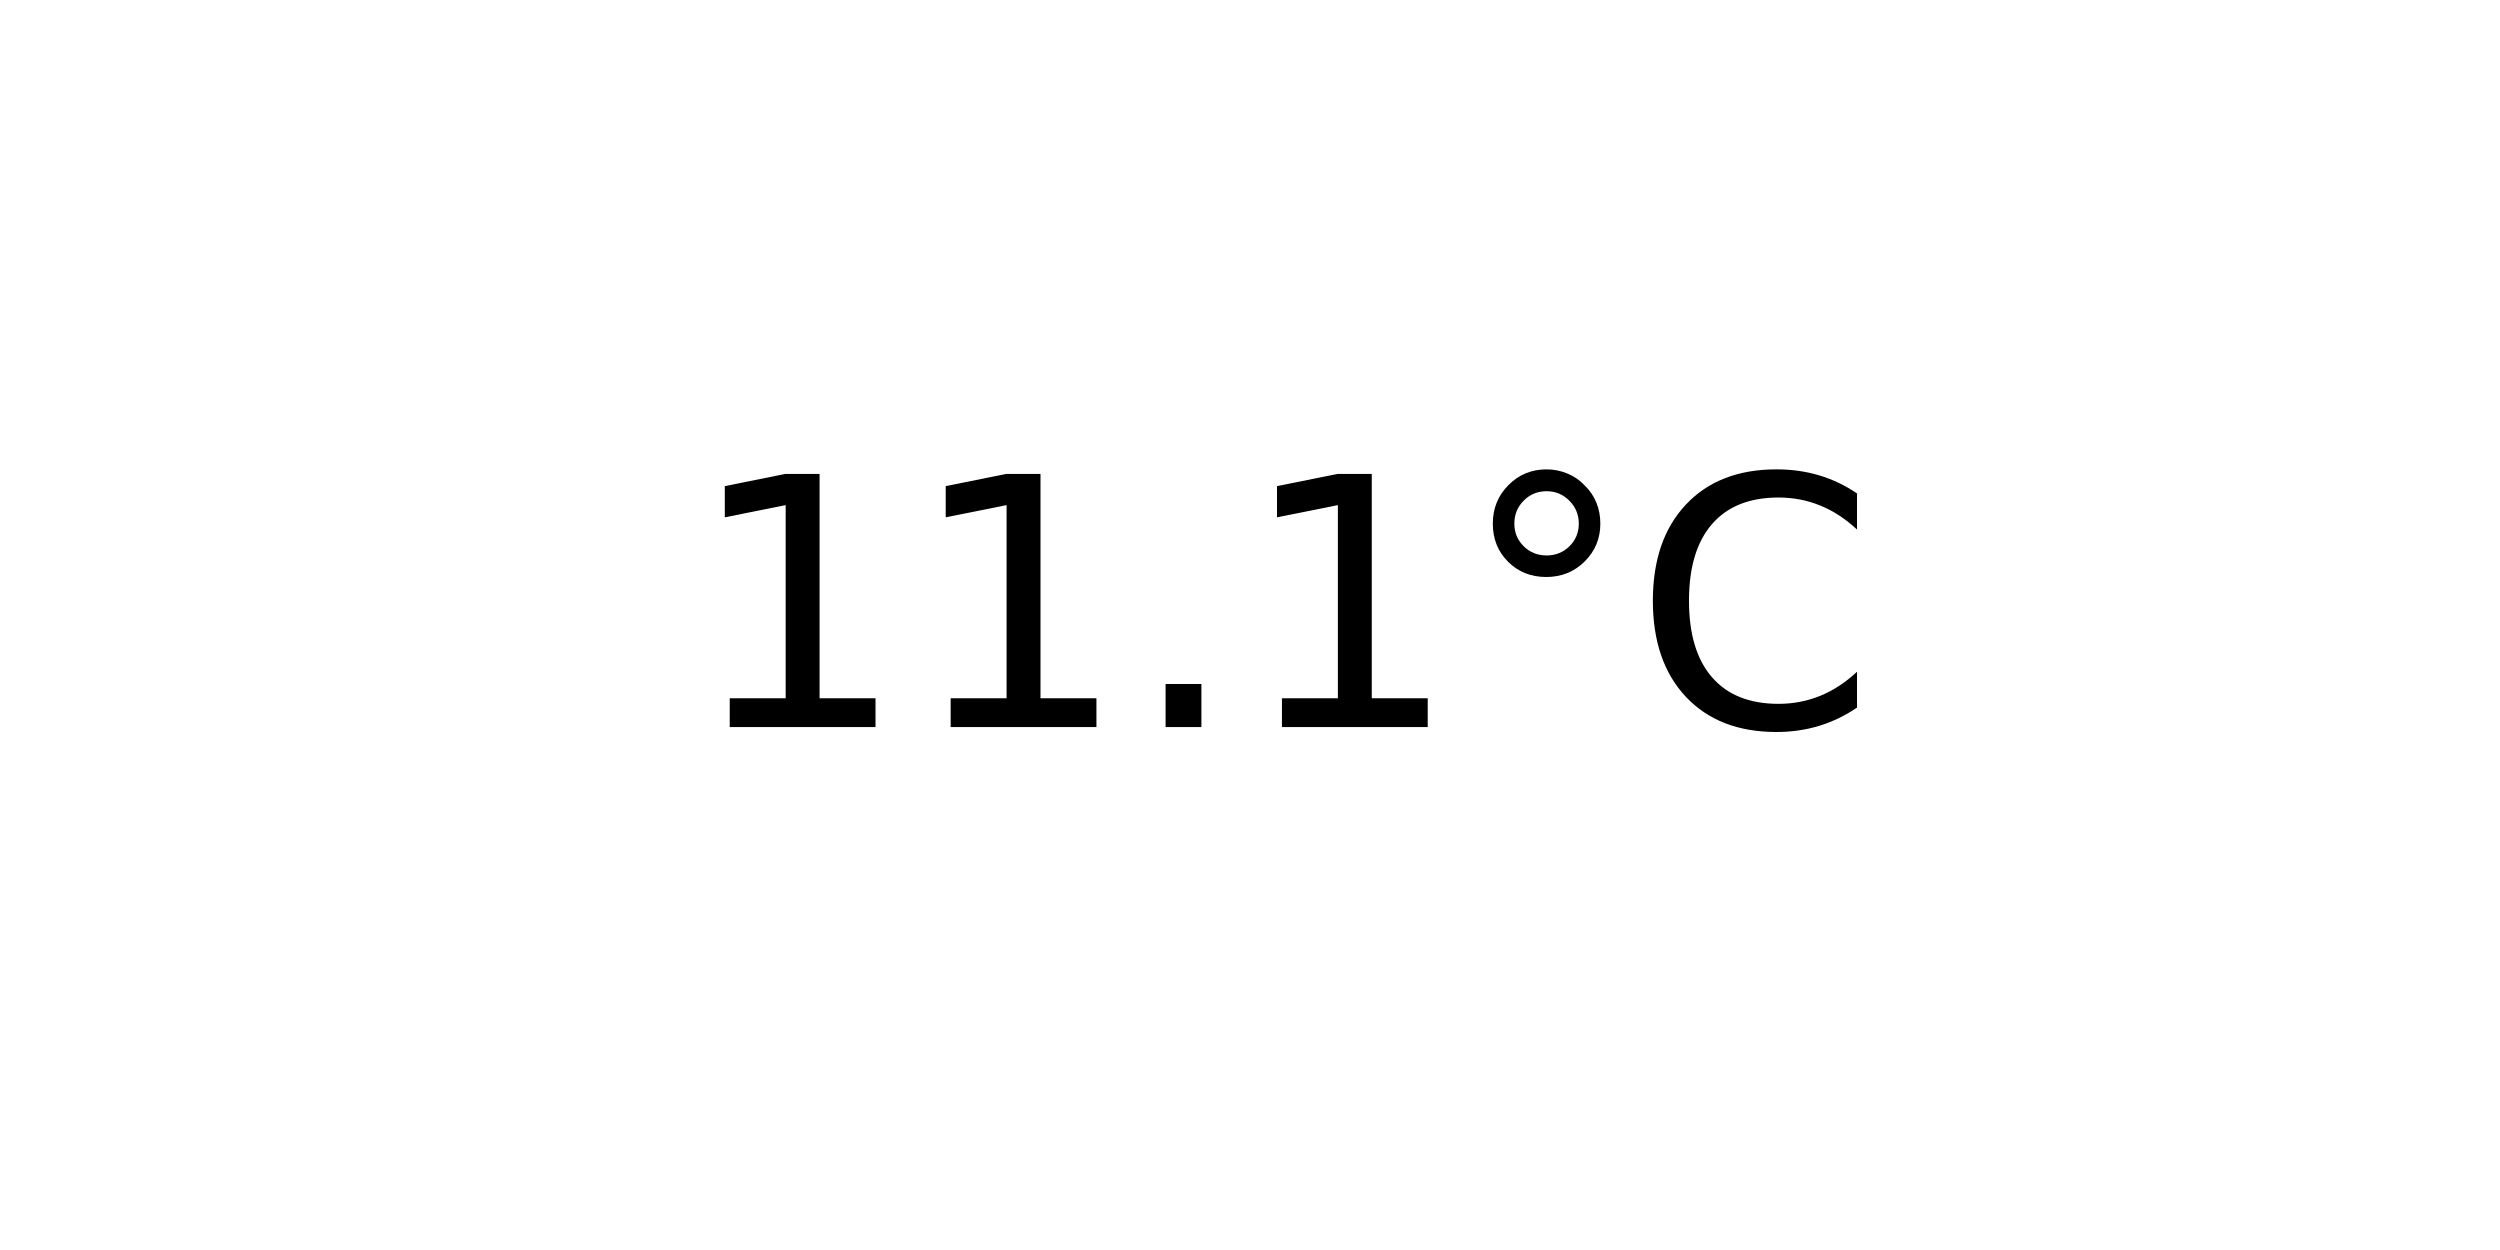
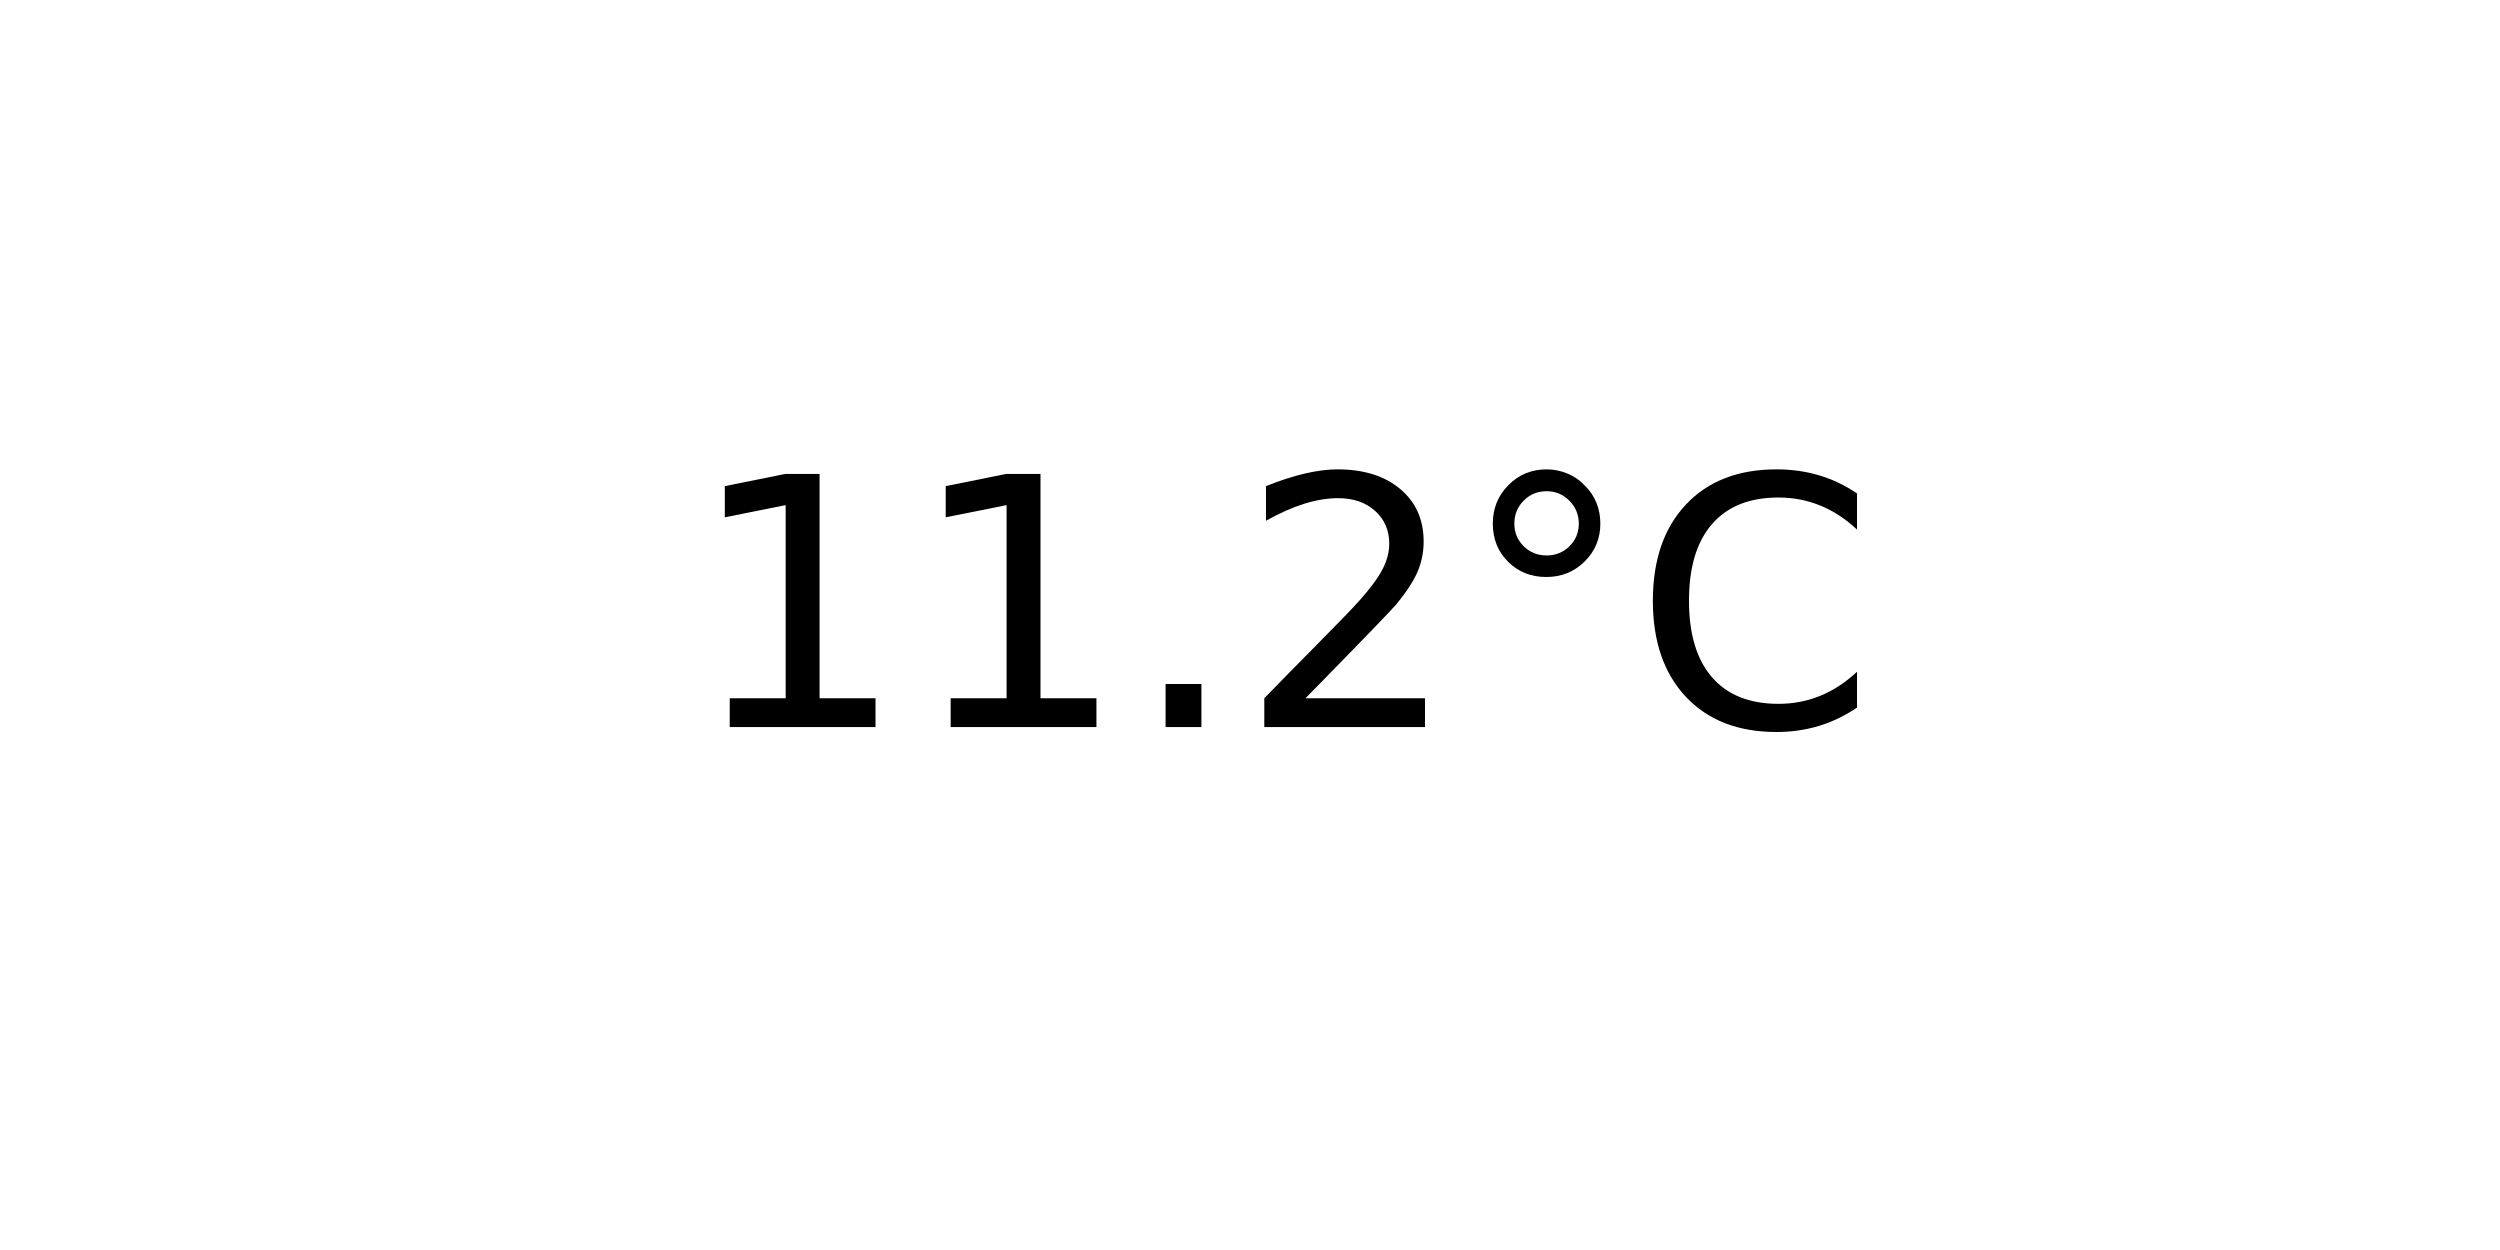
<svg xmlns="http://www.w3.org/2000/svg" xmlns:xlink="http://www.w3.org/1999/xlink" width="72pt" height="36pt" viewBox="0 0 72 36" version="1.1">
  <defs>
    <style type="text/css">*{stroke-linejoin: round; stroke-linecap: butt}</style>
  </defs>
  <g id="figure_1">
    <g id="axes_1">
      <g id="text_1">
        <g transform="translate(19.77578 20.93937) scale(0.1 -0.1)">
          <defs>
            <path id="DejaVuSans-31" d="M 794 531  L 1825 531  L 1825 4091  L 703 3866  L 703 4441  L 1819 4666  L 2450 4666  L 2450 531  L 3481 531  L 3481 0  L 794 0  L 794 531  z " transform="scale(0.015625)" />
            <path id="DejaVuSans-2e" d="M 684 794  L 1344 794  L 1344 0  L 684 0  L 684 794  z " transform="scale(0.015625)" />
+             <path id="DejaVuSans-32" d="M 1228 531  L 3431 531  L 3431 0  L 469 0  L 469 531  Q 828 903 1448 1529  Q 2069 2156 2228 2338  Q 2531 2678 2651 2914  Q 2772 3150 2772 3378  Q 2772 3750 2511 3984  Q 2250 4219 1831 4219  Q 1534 4219 1204 4116  Q 875 4013 500 3803  L 500 4441  Q 881 4594 1212 4672  Q 1544 4750 1819 4750  Q 2544 4750 2975 4387  Q 3406 4025 3406 3419  Q 3406 3131 3298 2873  Q 3191 2616 2906 2266  Q 2828 2175 2409 1742  Q 1991 1309 1228 531  z " transform="scale(0.015625)" />
            <path id="DejaVuSans-b0" d="M 1600 4347  Q 1350 4347 1178 4173  Q 1006 4000 1006 3750  Q 1006 3503 1178 3333  Q 1350 3163 1600 3163  Q 1850 3163 2022 3333  Q 2194 3503 2194 3750  Q 2194 3997 2020 4172  Q 1847 4347 1600 4347  z M 1600 4750  Q 1800 4750 1984 4673  Q 2169 4597 2303 4453  Q 2447 4313 2519 4134  Q 2591 3956 2591 3750  Q 2591 3338 2302 3052  Q 2013 2766 1594 2766  Q 1172 2766 890 3047  Q 609 3328 609 3750  Q 609 4169 896 4459  Q 1184 4750 1600 4750  z " transform="scale(0.015625)" />
            <path id="DejaVuSans-43" d="M 4122 4306  L 4122 3641  Q 3803 3938 3442 4084  Q 3081 4231 2675 4231  Q 1875 4231 1450 3742  Q 1025 3253 1025 2328  Q 1025 1406 1450 917  Q 1875 428 2675 428  Q 3081 428 3442 575  Q 3803 722 4122 1019  L 4122 359  Q 3791 134 3420 21  Q 3050 -91 2638 -91  Q 1578 -91 968 557  Q 359 1206 359 2328  Q 359 3453 968 4101  Q 1578 4750 2638 4750  Q 3056 4750 3426 4639  Q 3797 4528 4122 4306  z " transform="scale(0.015625)" />
          </defs>
          <use xlink:href="#DejaVuSans-31" />
          <use xlink:href="#DejaVuSans-31" x="63.623" />
          <use xlink:href="#DejaVuSans-2e" x="127.246" />
-           <use xlink:href="#DejaVuSans-31" x="159.033" />
+           <use xlink:href="#DejaVuSans-32" x="159.033" />
          <use xlink:href="#DejaVuSans-b0" x="222.656" />
          <use xlink:href="#DejaVuSans-43" x="272.656" />
        </g>
      </g>
    </g>
  </g>
</svg>
